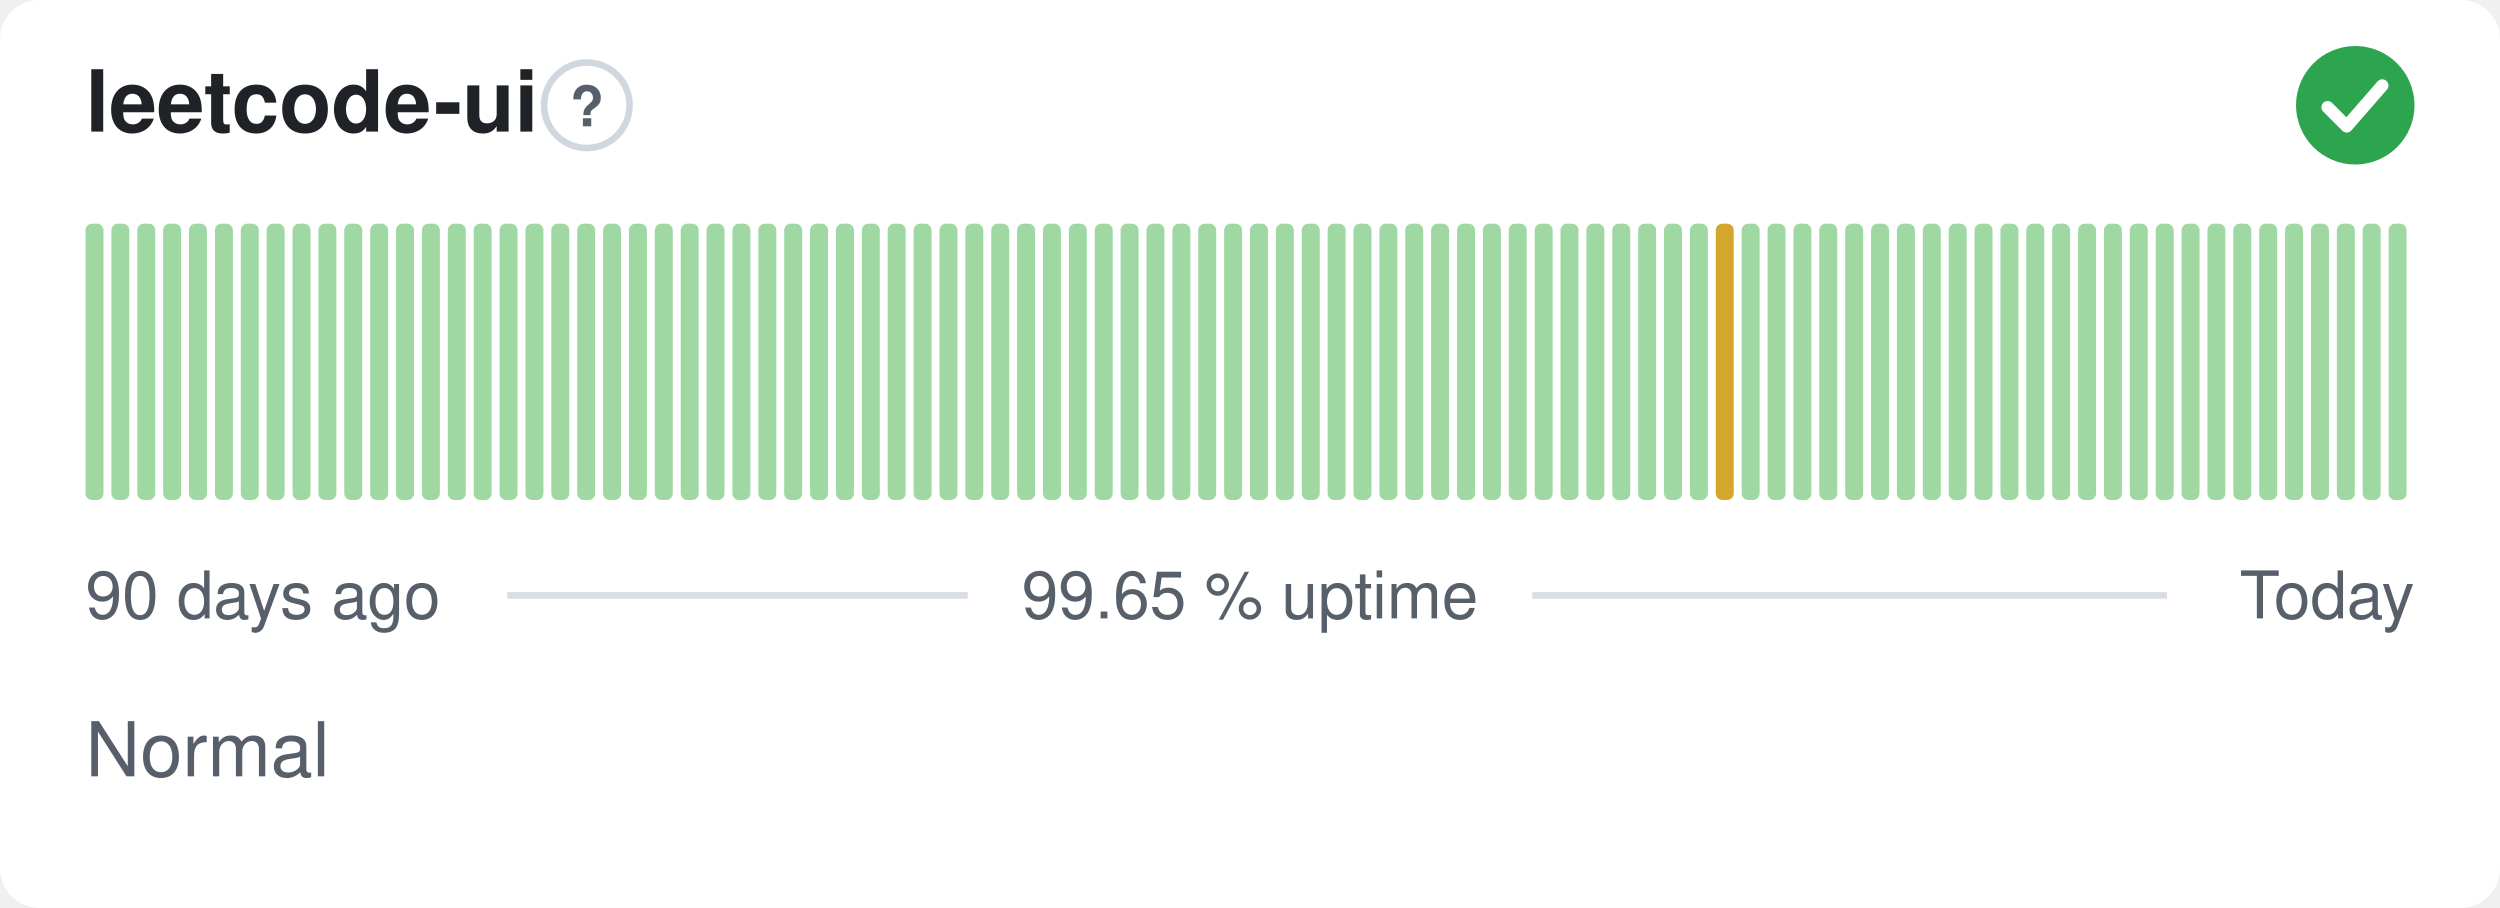
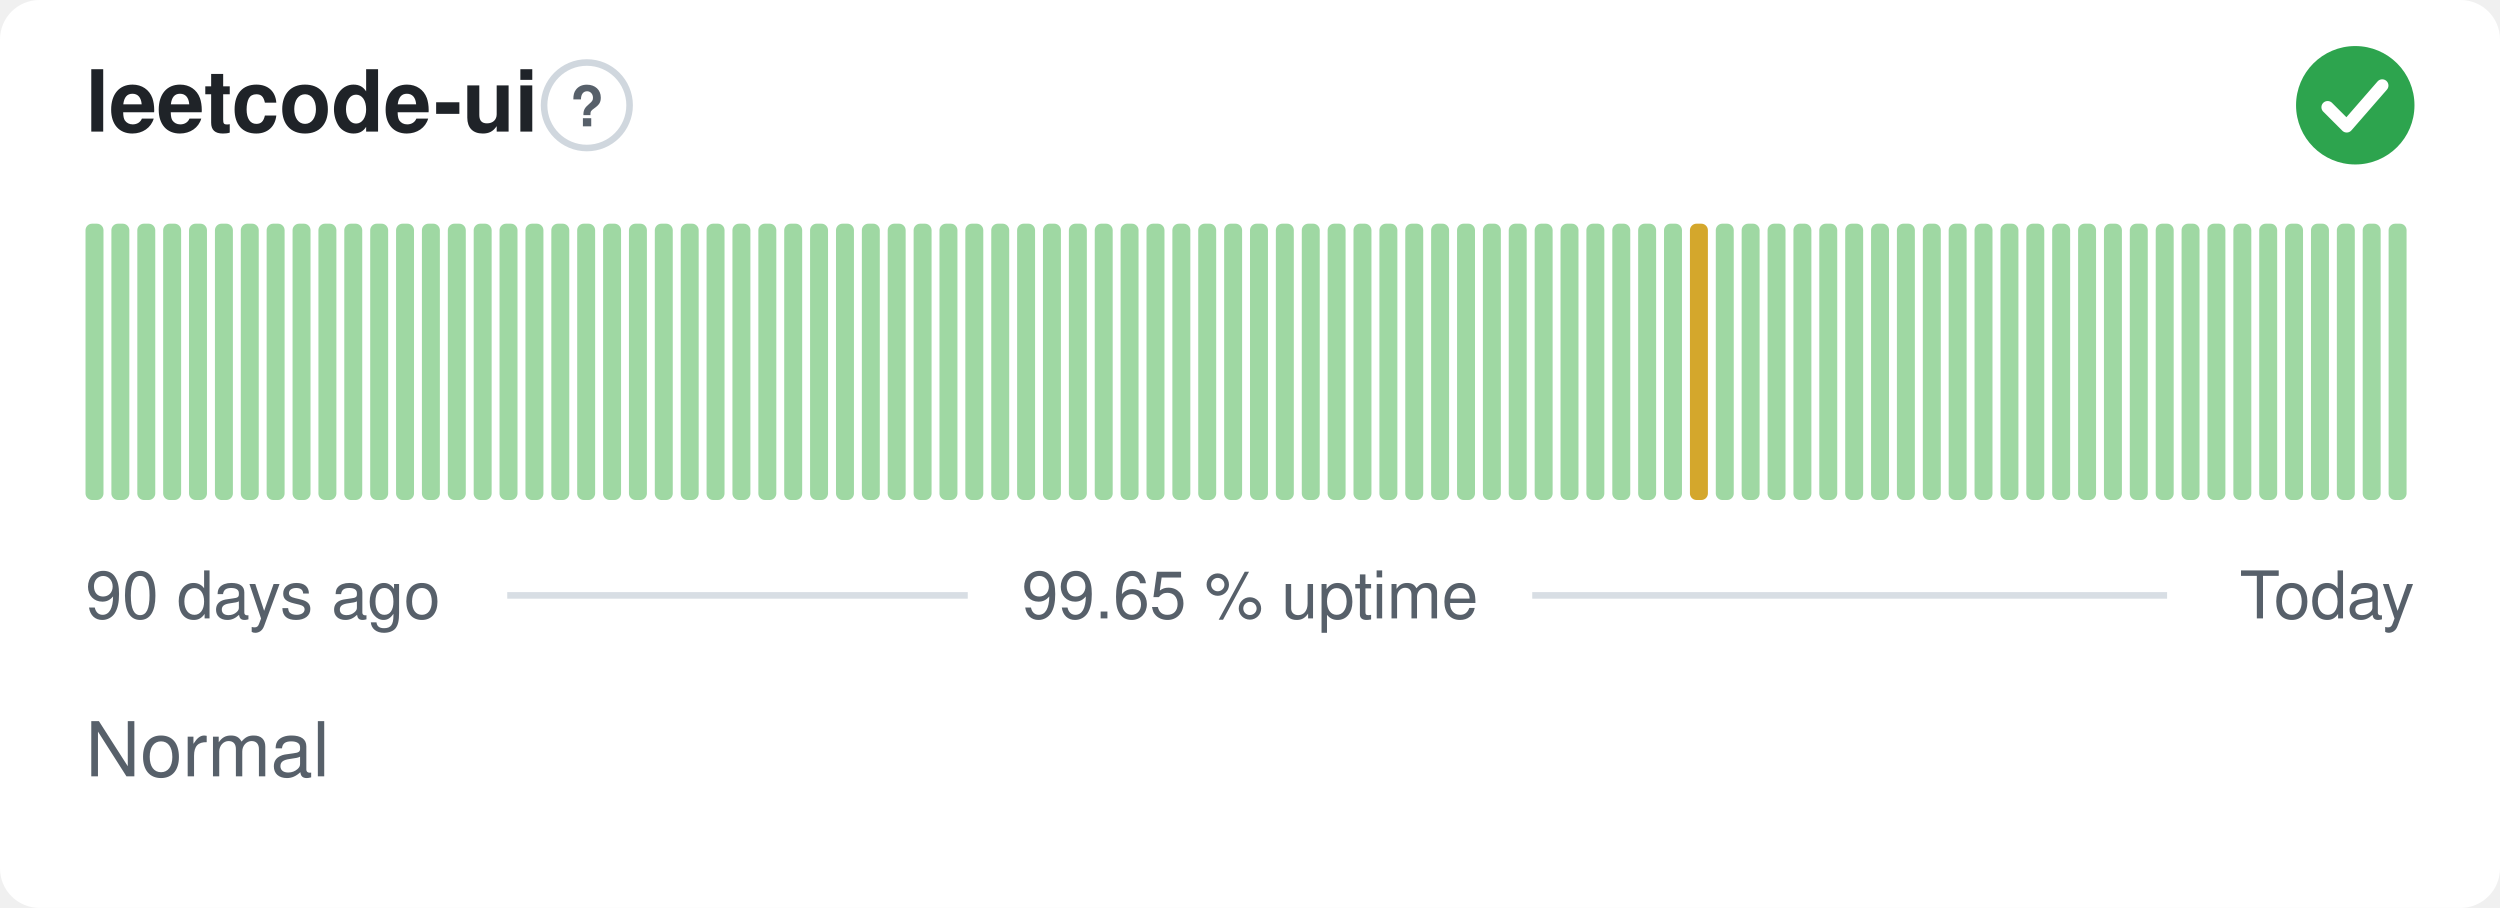
<svg xmlns="http://www.w3.org/2000/svg" width="380" height="138" viewBox="0 0 380 138" role="img" aria-label="leetcode-ui: Normal, 99.65 % uptime over the last 90 days" font-family="-apple-system,BlinkMacSystemFont,'Segoe UI',Helvetica,Arial,sans-serif">
  <style>
    @media (prefers-color-scheme: dark) {
      .bg { fill: #0d1117 }
      .title { fill: #e6edf3 }
      .muted { fill: #8b949e }
      .hint { stroke: #30363d }
      .rule { stroke: #30363d }
      .nodata { fill: #21262d }
    }
  </style>
  <rect class="bg" width="380" height="138" rx="6" fill="#ffffff" />
  <text class="title" x="13" y="20" font-size="13" font-weight="600" fill="#1f2328">leetcode-ui</text>
  <circle class="hint" cx="89.2" cy="16" r="6.5" fill="none" stroke="#d0d7de" stroke-width="1" />
  <text class="muted" x="89.2" y="19.2" text-anchor="middle" font-size="8.5" font-weight="700" fill="#57606a">?</text>
  <circle cx="358" cy="16" r="9" fill="#2da44e" />
  <path d="M353.80 16.30l2.90 2.90 5.40 -6.20" fill="none" stroke="#fff" stroke-width="1.89" stroke-linecap="round" stroke-linejoin="round" />
  <rect x="13.00" y="34.00" width="2.73" height="42.00" rx="1" fill="#9fd8a3" />
  <rect x="16.93" y="34.00" width="2.73" height="42.00" rx="1" fill="#9fd8a3" />
  <rect x="20.87" y="34.00" width="2.73" height="42.00" rx="1" fill="#9fd8a3" />
  <rect x="24.80" y="34.00" width="2.73" height="42.00" rx="1" fill="#9fd8a3" />
  <rect x="28.73" y="34.00" width="2.73" height="42.00" rx="1" fill="#9fd8a3" />
  <rect x="32.67" y="34.00" width="2.73" height="42.00" rx="1" fill="#9fd8a3" />
  <rect x="36.60" y="34.00" width="2.73" height="42.00" rx="1" fill="#9fd8a3" />
  <rect x="40.53" y="34.00" width="2.73" height="42.00" rx="1" fill="#9fd8a3" />
  <rect x="44.47" y="34.00" width="2.73" height="42.00" rx="1" fill="#9fd8a3" />
  <rect x="48.40" y="34.00" width="2.73" height="42.00" rx="1" fill="#9fd8a3" />
  <rect x="52.33" y="34.00" width="2.73" height="42.00" rx="1" fill="#9fd8a3" />
  <rect x="56.27" y="34.00" width="2.73" height="42.00" rx="1" fill="#9fd8a3" />
  <rect x="60.20" y="34.00" width="2.73" height="42.00" rx="1" fill="#9fd8a3" />
  <rect x="64.13" y="34.00" width="2.73" height="42.00" rx="1" fill="#9fd8a3" />
  <rect x="68.07" y="34.00" width="2.73" height="42.00" rx="1" fill="#9fd8a3" />
  <rect x="72.00" y="34.00" width="2.73" height="42.00" rx="1" fill="#9fd8a3" />
  <rect x="75.93" y="34.00" width="2.73" height="42.00" rx="1" fill="#9fd8a3" />
  <rect x="79.87" y="34.00" width="2.73" height="42.00" rx="1" fill="#9fd8a3" />
  <rect x="83.80" y="34.00" width="2.73" height="42.00" rx="1" fill="#9fd8a3" />
  <rect x="87.73" y="34.00" width="2.73" height="42.00" rx="1" fill="#9fd8a3" />
  <rect x="91.67" y="34.00" width="2.73" height="42.00" rx="1" fill="#9fd8a3" />
  <rect x="95.60" y="34.00" width="2.73" height="42.00" rx="1" fill="#9fd8a3" />
  <rect x="99.53" y="34.00" width="2.73" height="42.00" rx="1" fill="#9fd8a3" />
  <rect x="103.47" y="34.00" width="2.73" height="42.00" rx="1" fill="#9fd8a3" />
  <rect x="107.40" y="34.00" width="2.73" height="42.00" rx="1" fill="#9fd8a3" />
  <rect x="111.33" y="34.00" width="2.73" height="42.00" rx="1" fill="#9fd8a3" />
  <rect x="115.27" y="34.00" width="2.73" height="42.00" rx="1" fill="#9fd8a3" />
  <rect x="119.20" y="34.00" width="2.73" height="42.00" rx="1" fill="#9fd8a3" />
  <rect x="123.13" y="34.00" width="2.73" height="42.00" rx="1" fill="#9fd8a3" />
  <rect x="127.07" y="34.00" width="2.73" height="42.00" rx="1" fill="#9fd8a3" />
  <rect x="131.00" y="34.00" width="2.73" height="42.00" rx="1" fill="#9fd8a3" />
  <rect x="134.93" y="34.00" width="2.73" height="42.00" rx="1" fill="#9fd8a3" />
  <rect x="138.87" y="34.00" width="2.73" height="42.00" rx="1" fill="#9fd8a3" />
  <rect x="142.80" y="34.00" width="2.73" height="42.00" rx="1" fill="#9fd8a3" />
  <rect x="146.73" y="34.00" width="2.73" height="42.00" rx="1" fill="#9fd8a3" />
  <rect x="150.67" y="34.00" width="2.73" height="42.00" rx="1" fill="#9fd8a3" />
  <rect x="154.60" y="34.00" width="2.73" height="42.00" rx="1" fill="#9fd8a3" />
  <rect x="158.53" y="34.00" width="2.73" height="42.00" rx="1" fill="#9fd8a3" />
  <rect x="162.47" y="34.00" width="2.73" height="42.00" rx="1" fill="#9fd8a3" />
  <rect x="166.40" y="34.00" width="2.73" height="42.00" rx="1" fill="#9fd8a3" />
  <rect x="170.33" y="34.00" width="2.73" height="42.00" rx="1" fill="#9fd8a3" />
  <rect x="174.27" y="34.00" width="2.73" height="42.00" rx="1" fill="#9fd8a3" />
  <rect x="178.20" y="34.00" width="2.73" height="42.00" rx="1" fill="#9fd8a3" />
  <rect x="182.13" y="34.00" width="2.73" height="42.00" rx="1" fill="#9fd8a3" />
  <rect x="186.07" y="34.00" width="2.73" height="42.00" rx="1" fill="#9fd8a3" />
  <rect x="190.00" y="34.00" width="2.73" height="42.00" rx="1" fill="#9fd8a3" />
  <rect x="193.93" y="34.00" width="2.73" height="42.00" rx="1" fill="#9fd8a3" />
  <rect x="197.87" y="34.00" width="2.73" height="42.00" rx="1" fill="#9fd8a3" />
  <rect x="201.80" y="34.00" width="2.73" height="42.00" rx="1" fill="#9fd8a3" />
  <rect x="205.73" y="34.00" width="2.73" height="42.00" rx="1" fill="#9fd8a3" />
  <rect x="209.67" y="34.00" width="2.73" height="42.00" rx="1" fill="#9fd8a3" />
  <rect x="213.60" y="34.00" width="2.73" height="42.00" rx="1" fill="#9fd8a3" />
  <rect x="217.53" y="34.00" width="2.73" height="42.00" rx="1" fill="#9fd8a3" />
  <rect x="221.47" y="34.00" width="2.73" height="42.00" rx="1" fill="#9fd8a3" />
  <rect x="225.40" y="34.00" width="2.73" height="42.00" rx="1" fill="#9fd8a3" />
  <rect x="229.33" y="34.00" width="2.73" height="42.00" rx="1" fill="#9fd8a3" />
  <rect x="233.27" y="34.00" width="2.73" height="42.00" rx="1" fill="#9fd8a3" />
  <rect x="237.20" y="34.00" width="2.73" height="42.00" rx="1" fill="#9fd8a3" />
  <rect x="241.13" y="34.00" width="2.73" height="42.00" rx="1" fill="#9fd8a3" />
  <rect x="245.07" y="34.00" width="2.73" height="42.00" rx="1" fill="#9fd8a3" />
  <rect x="249.00" y="34.00" width="2.73" height="42.00" rx="1" fill="#9fd8a3" />
  <rect x="252.93" y="34.00" width="2.73" height="42.00" rx="1" fill="#9fd8a3" />
-   <rect x="256.87" y="34.00" width="2.73" height="42.00" rx="1" fill="#9fd8a3" />
-   <rect x="260.80" y="34.00" width="2.73" height="42.00" rx="1" fill="#d4a72c" />
+   <rect x="256.87" y="34.00" width="2.73" height="42.00" rx="1" fill="#d4a72c" />
+   <rect x="260.80" y="34.00" width="2.73" height="42.00" rx="1" fill="#9fd8a3" />
  <rect x="264.73" y="34.00" width="2.73" height="42.00" rx="1" fill="#9fd8a3" />
  <rect x="268.67" y="34.00" width="2.73" height="42.00" rx="1" fill="#9fd8a3" />
  <rect x="272.60" y="34.00" width="2.73" height="42.00" rx="1" fill="#9fd8a3" />
  <rect x="276.53" y="34.00" width="2.73" height="42.00" rx="1" fill="#9fd8a3" />
  <rect x="280.47" y="34.00" width="2.73" height="42.00" rx="1" fill="#9fd8a3" />
  <rect x="284.40" y="34.00" width="2.73" height="42.00" rx="1" fill="#9fd8a3" />
  <rect x="288.33" y="34.00" width="2.73" height="42.00" rx="1" fill="#9fd8a3" />
  <rect x="292.27" y="34.00" width="2.73" height="42.00" rx="1" fill="#9fd8a3" />
  <rect x="296.20" y="34.00" width="2.73" height="42.00" rx="1" fill="#9fd8a3" />
  <rect x="300.13" y="34.00" width="2.73" height="42.00" rx="1" fill="#9fd8a3" />
  <rect x="304.07" y="34.00" width="2.73" height="42.00" rx="1" fill="#9fd8a3" />
  <rect x="308.00" y="34.00" width="2.73" height="42.00" rx="1" fill="#9fd8a3" />
  <rect x="311.93" y="34.00" width="2.73" height="42.00" rx="1" fill="#9fd8a3" />
  <rect x="315.87" y="34.00" width="2.73" height="42.00" rx="1" fill="#9fd8a3" />
  <rect x="319.80" y="34.00" width="2.73" height="42.00" rx="1" fill="#9fd8a3" />
  <rect x="323.73" y="34.00" width="2.73" height="42.00" rx="1" fill="#9fd8a3" />
  <rect x="327.67" y="34.00" width="2.73" height="42.00" rx="1" fill="#9fd8a3" />
  <rect x="331.60" y="34.00" width="2.73" height="42.00" rx="1" fill="#9fd8a3" />
  <rect x="335.53" y="34.00" width="2.73" height="42.00" rx="1" fill="#9fd8a3" />
  <rect x="339.47" y="34.00" width="2.73" height="42.00" rx="1" fill="#9fd8a3" />
  <rect x="343.40" y="34.00" width="2.73" height="42.00" rx="1" fill="#9fd8a3" />
  <rect x="347.33" y="34.00" width="2.73" height="42.00" rx="1" fill="#9fd8a3" />
  <rect x="351.27" y="34.00" width="2.73" height="42.00" rx="1" fill="#9fd8a3" />
  <rect x="355.20" y="34.00" width="2.73" height="42.00" rx="1" fill="#9fd8a3" />
  <rect x="359.13" y="34.00" width="2.73" height="42.00" rx="1" fill="#9fd8a3" />
  <rect x="363.07" y="34.00" width="2.73" height="42.00" rx="1" fill="#9fd8a3" />
  <text class="muted" x="13" y="94" font-size="10" fill="#57606a">90 days ago</text>
  <text class="muted" x="190" y="94" text-anchor="middle" font-size="10" fill="#57606a">99.65 % uptime</text>
  <text class="muted" x="367" y="94" text-anchor="end" font-size="10" fill="#57606a">Today</text>
  <line class="rule" x1="77.1" y1="90.5" x2="147.1" y2="90.5" stroke="#d8dee4" stroke-width="1" />
  <line class="rule" x1="232.9" y1="90.5" x2="329.4" y2="90.5" stroke="#d8dee4" stroke-width="1" />
  <text class="muted" x="13" y="118" font-size="11.5" fill="#57606a">Normal</text>
</svg>
